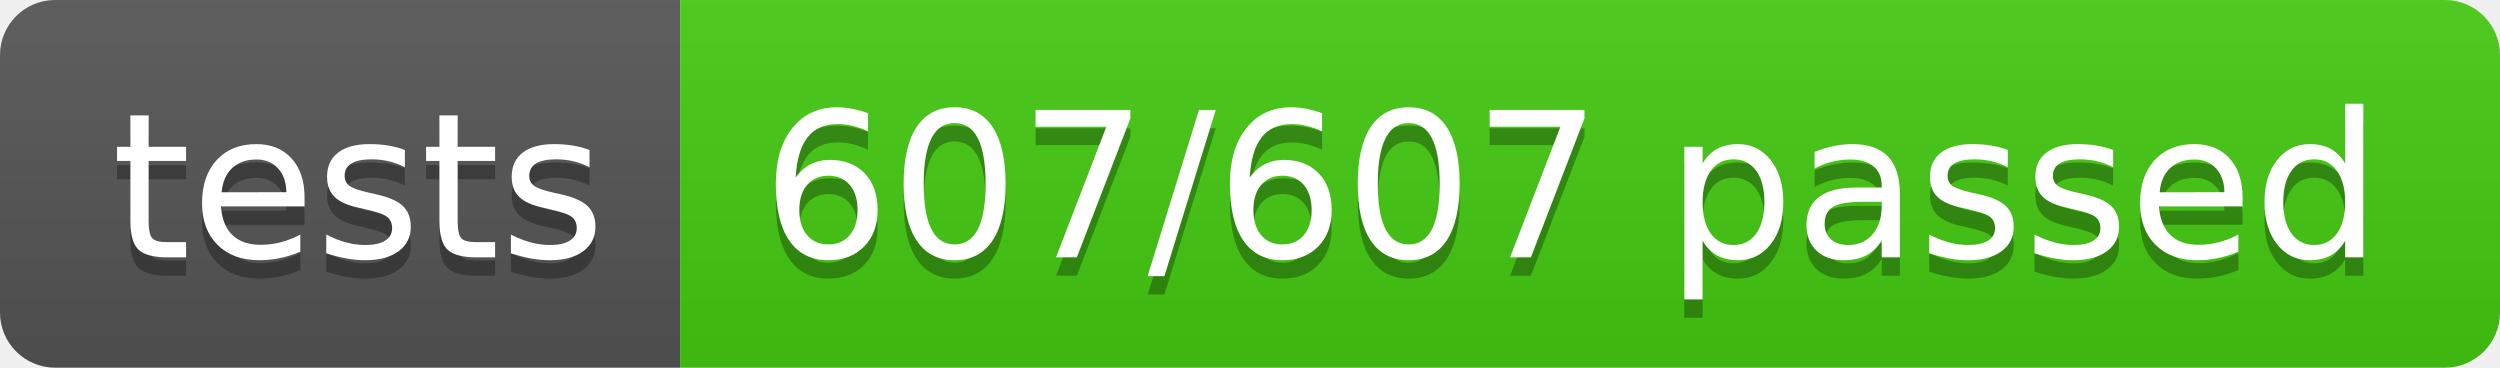
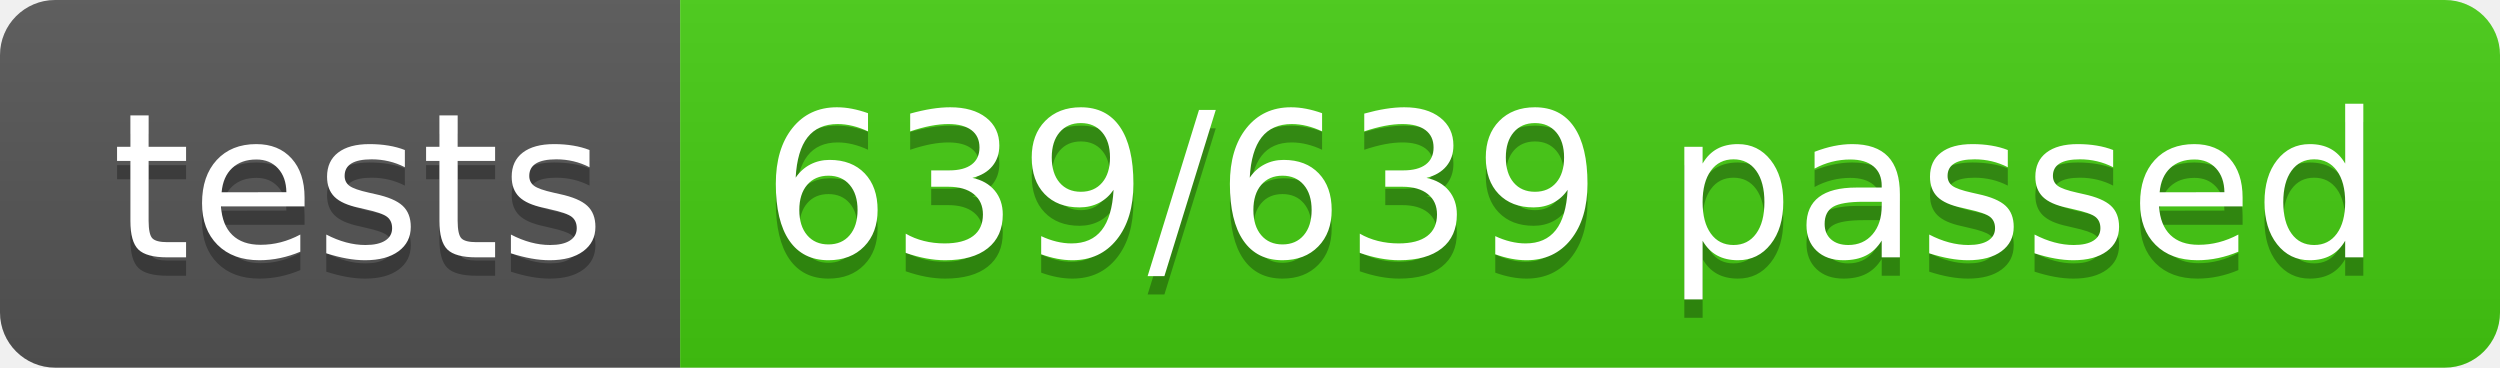
- <svg xmlns="http://www.w3.org/2000/svg" width="136" height="20" role="img" aria-label="tests: 607/607 passed">
+ <svg xmlns="http://www.w3.org/2000/svg" width="136" height="20" role="img" aria-label="tests: 639/639 passed">
  <linearGradient id="s" x2="0" y2="100%">
    <stop offset="0" stop-color="#bbb" stop-opacity=".1" />
    <stop offset="1" stop-opacity=".1" />
  </linearGradient>
  <clipPath id="r">
    <rect width="136" height="20" rx="3" fill="#fff" />
  </clipPath>
  <g clip-path="url(#r)">
    <rect width="37" height="20" fill="#555" />
    <rect x="37" width="99" height="20" fill="#4c1" />
    <rect width="136" height="20" fill="url(#s)" />
  </g>
  <g fill="#fff" text-anchor="middle" font-family="Verdana,Geneva,DejaVu Sans,sans-serif" text-rendering="geometricPrecision" font-size="110">
    <text aria-hidden="true" x="195" y="150" fill="#010101" fill-opacity=".3" transform="scale(.1)" textLength="270">tests</text>
    <text x="195" y="140" transform="scale(.1)" fill="#fff" textLength="270">tests</text>
-     <text aria-hidden="true" x="855" y="150" fill="#010101" fill-opacity=".3" transform="scale(.1)" textLength="890">607/607 passed</text>
-     <text x="855" y="140" transform="scale(.1)" fill="#fff" textLength="890">607/607 passed</text>
+     <text aria-hidden="true" x="855" y="150" fill="#010101" fill-opacity=".3" transform="scale(.1)" textLength="890">639/639 passed</text>
+     <text x="855" y="140" transform="scale(.1)" fill="#fff" textLength="890">639/639 passed</text>
  </g>
</svg>
